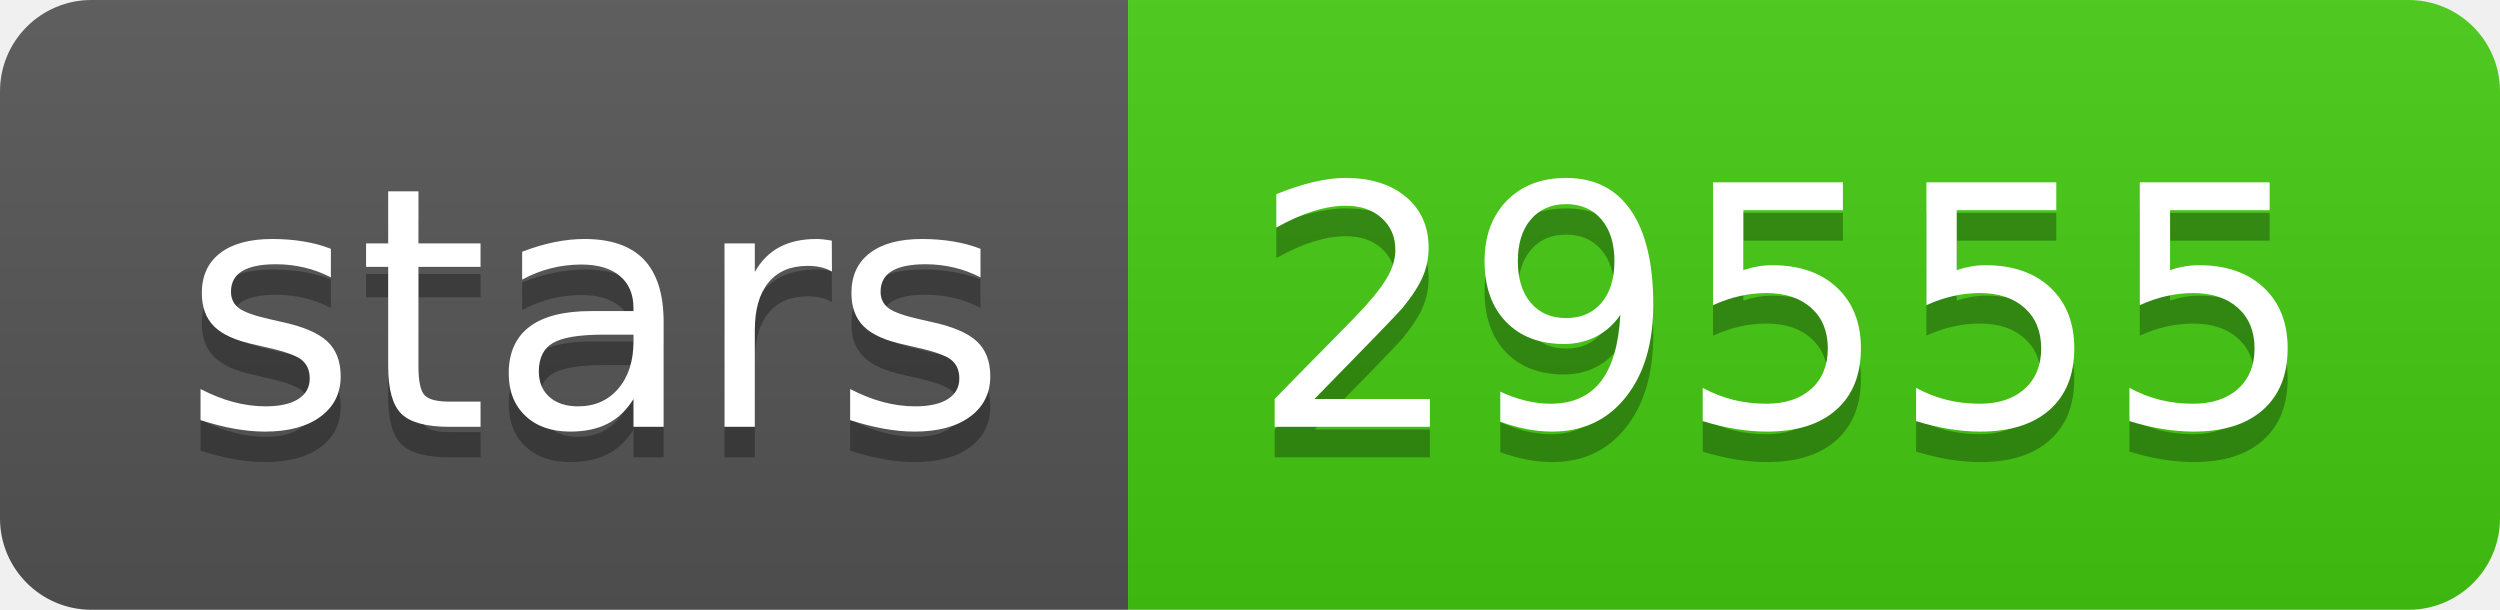
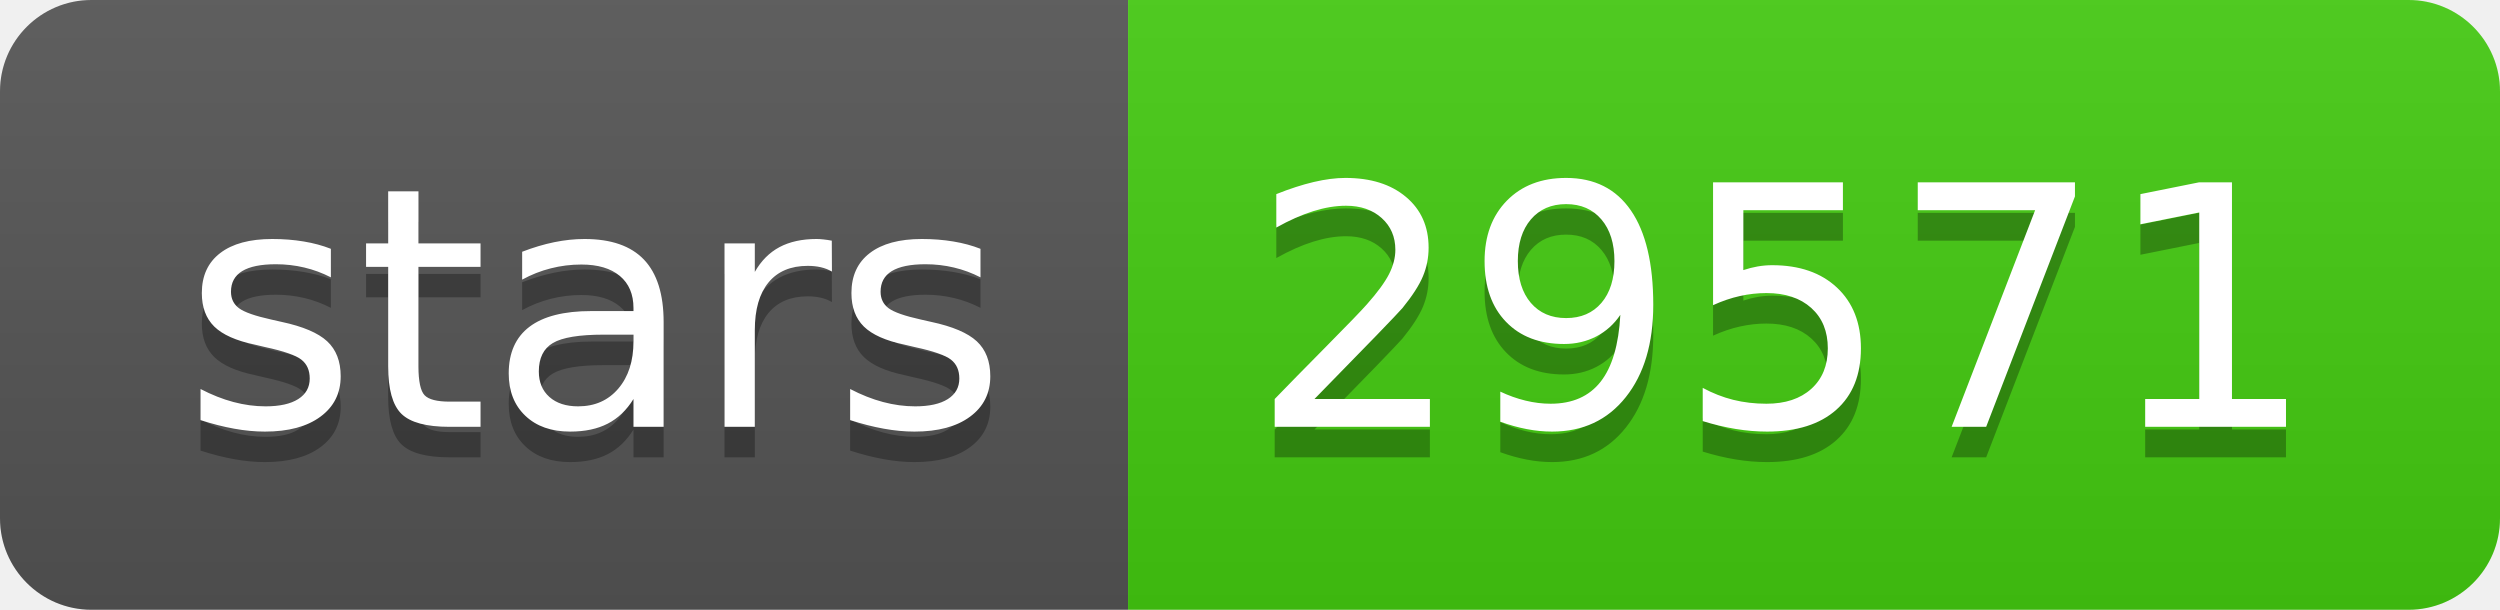
- <svg xmlns="http://www.w3.org/2000/svg" width="82" height="20" role="img" aria-label="stars: 29555">
+ <svg xmlns="http://www.w3.org/2000/svg" width="82" height="20" role="img" aria-label="stars: 29571">
  <linearGradient id="s" x2="0" y2="100%">
    <stop offset="0" stop-color="#bbb" stop-opacity=".1" />
    <stop offset="1" stop-opacity=".1" />
  </linearGradient>
  <clipPath id="r">
    <rect width="82" height="20" rx="3" fill="#fff" />
  </clipPath>
  <g clip-path="url(#r)">
    <rect width="37" height="20" fill="#555" />
    <rect x="37" width="45" height="20" fill="#4c1" />
    <rect width="82" height="20" fill="url(#s)" />
  </g>
  <g fill="#fff" text-anchor="middle" font-family="Verdana,Geneva,DejaVu Sans,sans-serif" text-rendering="geometricPrecision" font-size="110">
    <text aria-hidden="true" x="195" y="150" fill="#010101" fill-opacity=".3" transform="scale(.1)" textLength="270">stars</text>
    <text x="195" y="140" transform="scale(.1)" fill="#fff" textLength="270">stars</text>
-     <text aria-hidden="true" x="585" y="150" fill="#010101" fill-opacity=".3" transform="scale(.1)" textLength="350">29555</text>
-     <text x="585" y="140" transform="scale(.1)" fill="#fff" textLength="350">29555</text>
+     <text aria-hidden="true" x="585" y="150" fill="#010101" fill-opacity=".3" transform="scale(.1)" textLength="350">29571</text>
+     <text x="585" y="140" transform="scale(.1)" fill="#fff" textLength="350">29571</text>
  </g>
</svg>
